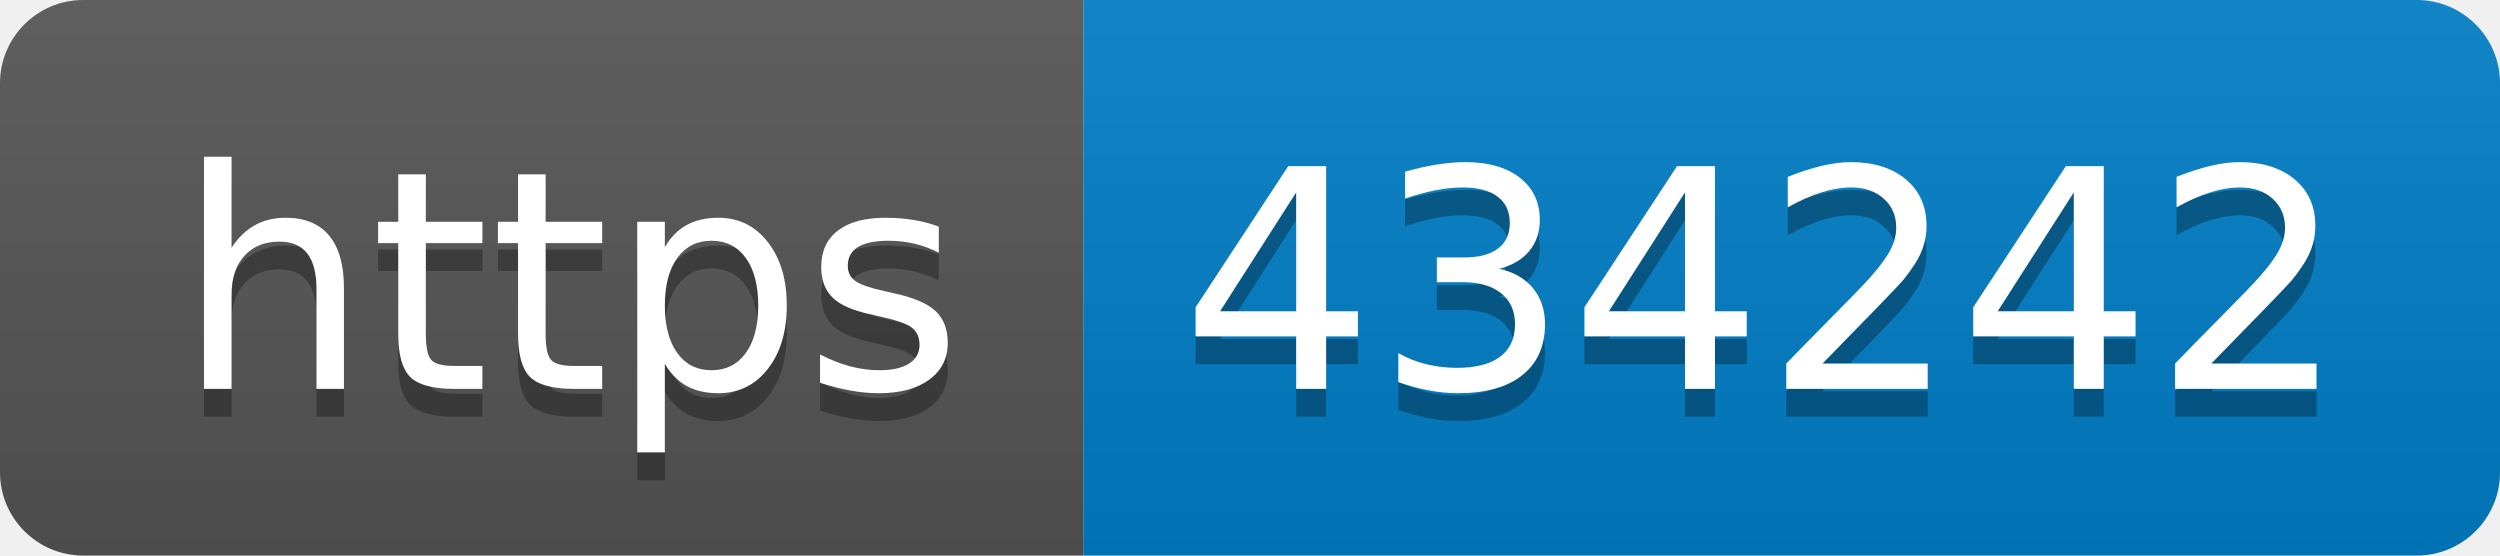
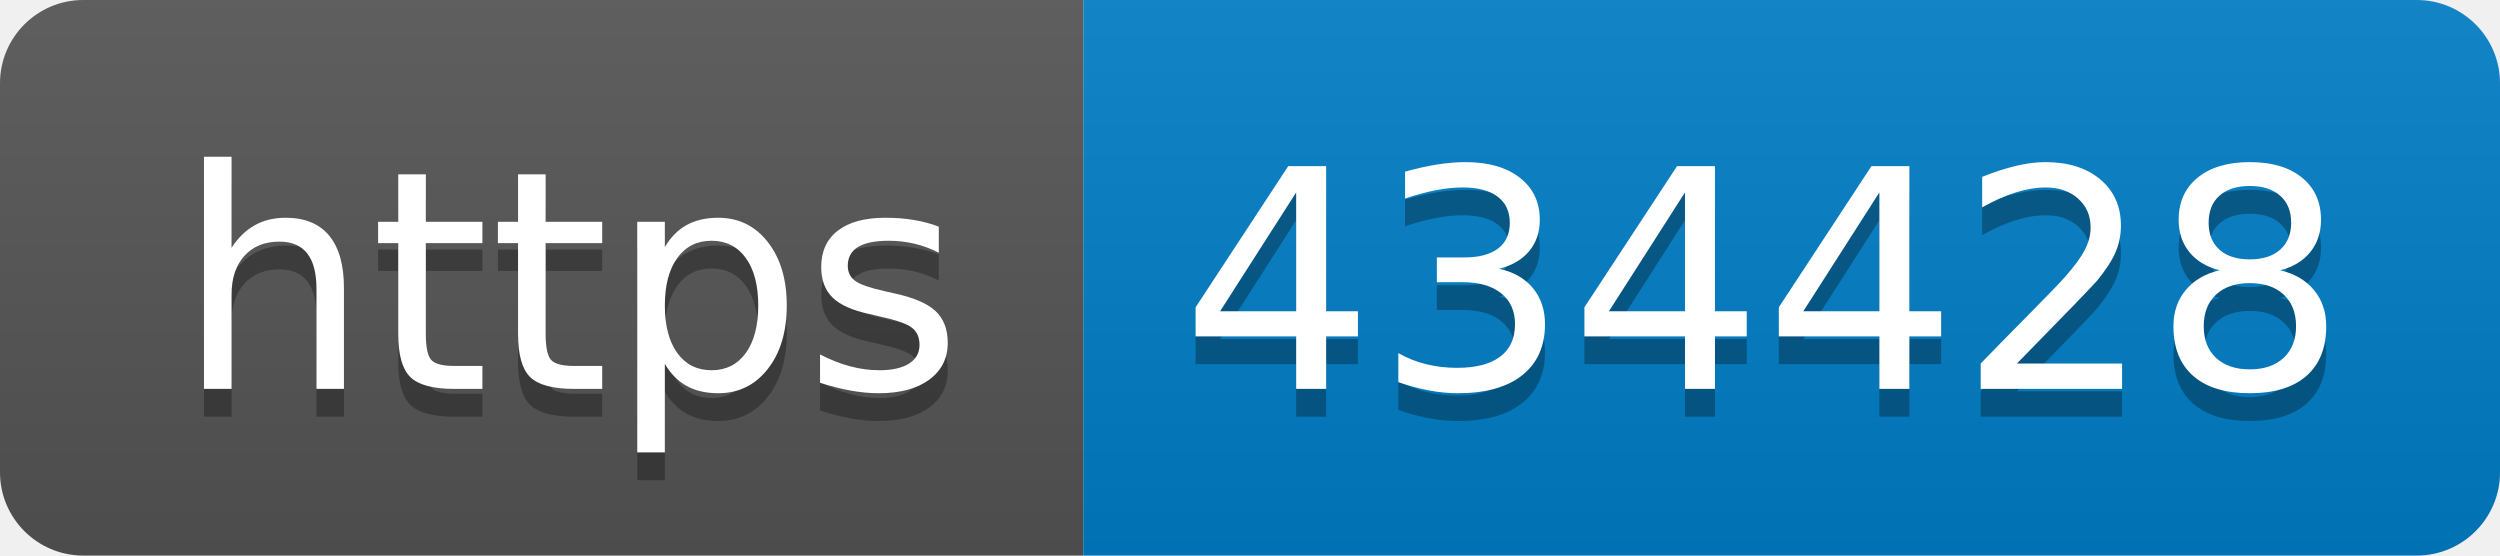
- <svg xmlns="http://www.w3.org/2000/svg" width="90" height="20" role="img" aria-label="https: 434242">
+ <svg xmlns="http://www.w3.org/2000/svg" width="90" height="20" role="img" aria-label="https: 434428">
  <linearGradient id="s" x2="0" y2="100%">
    <stop offset="0" stop-color="#bbb" stop-opacity=".1" />
    <stop offset="1" stop-opacity=".1" />
  </linearGradient>
  <clipPath id="r">
    <rect width="90" height="20" rx="3" fill="#fff" />
  </clipPath>
  <g clip-path="url(#r)">
    <rect width="39" height="20" fill="#555" />
    <rect x="39" width="51" height="20" fill="#007ec6" />
    <rect width="90" height="20" fill="url(#s)" />
  </g>
  <g fill="#fff" text-anchor="middle" font-family="Verdana,Geneva,DejaVu Sans,sans-serif" text-rendering="geometricPrecision" font-size="110">
    <text aria-hidden="true" x="205" y="150" fill="#010101" fill-opacity=".3" transform="scale(.1)" textLength="290">https</text>
    <text x="205" y="140" transform="scale(.1)" fill="#fff" textLength="290">https</text>
-     <text aria-hidden="true" x="635" y="150" fill="#010101" fill-opacity=".3" transform="scale(.1)" textLength="410">434242</text>
-     <text x="635" y="140" transform="scale(.1)" fill="#fff" textLength="410">434242</text>
+     <text aria-hidden="true" x="635" y="150" fill="#010101" fill-opacity=".3" transform="scale(.1)" textLength="410">434428</text>
+     <text x="635" y="140" transform="scale(.1)" fill="#fff" textLength="410">434428</text>
  </g>
</svg>
